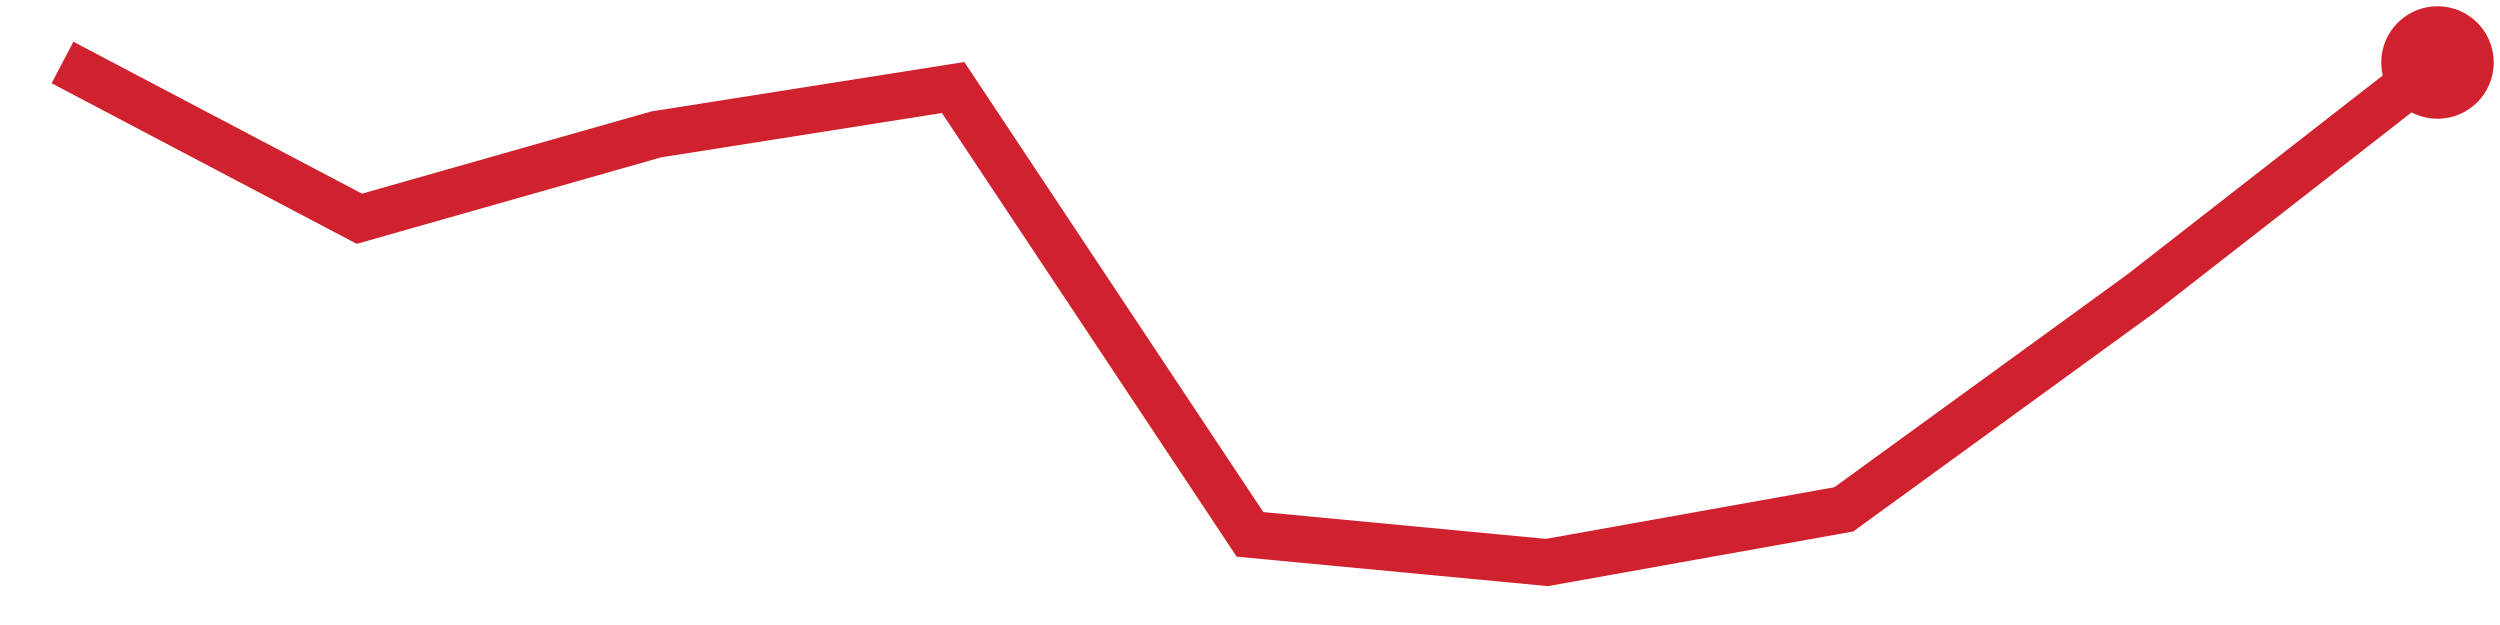
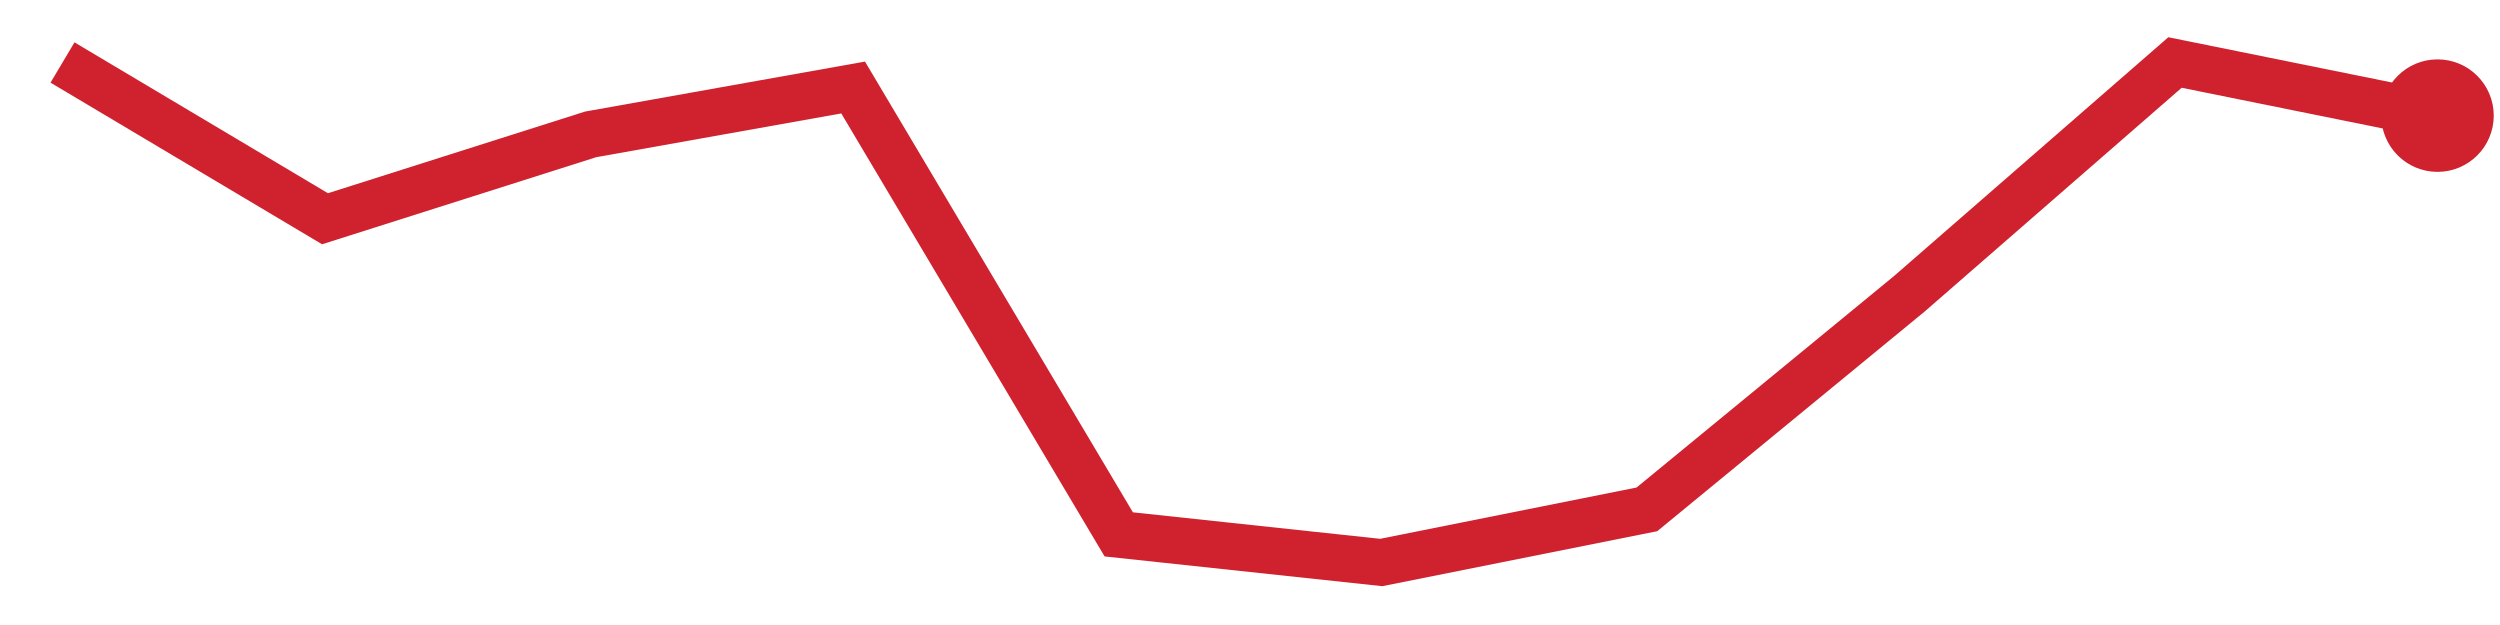
<svg xmlns="http://www.w3.org/2000/svg" viewBox="0 0 80 20" width="80" height="20" role="img" aria-label="trend">
-   <polyline points="2.0,2.0 11.5,7.0 21.0,4.3 30.5,2.8 40.0,17.1 49.5,18.0 59.0,16.3 68.5,9.4 78.0,2.0" fill="none" stroke="#cf222e" stroke-width="1.5" />
-   <circle cx="78.0" cy="2.0" r="1.8" fill="#cf222e" />
+   <polyline points="2.0,2.0 10.4,7.0 18.9,4.3 27.3,2.8 35.8,17.1 44.2,18.0 52.7,16.3 61.1,9.4 69.6,2.0 78.0,3.7" fill="none" stroke="#cf222e" stroke-width="1.5" />
+   <circle cx="78.0" cy="3.7" r="1.8" fill="#cf222e" />
</svg>
